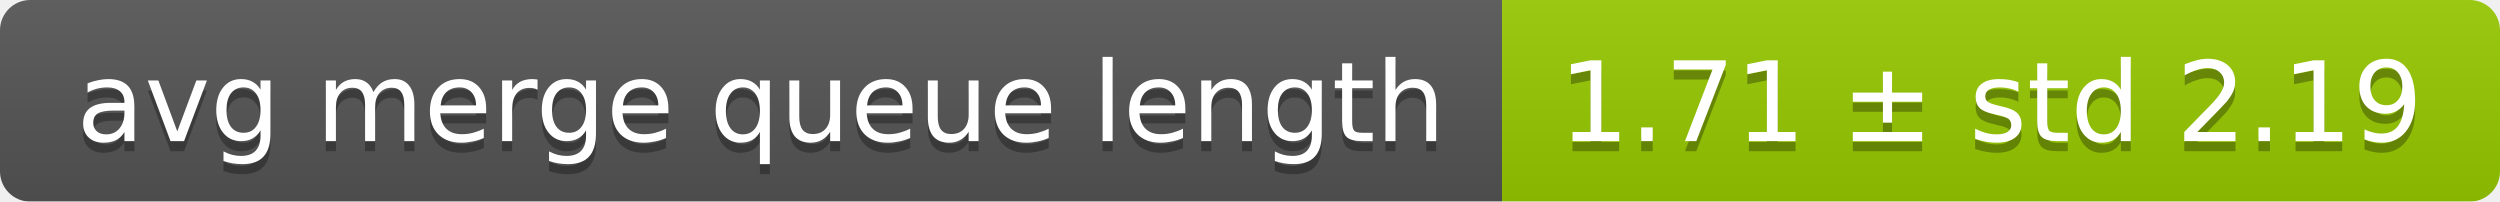
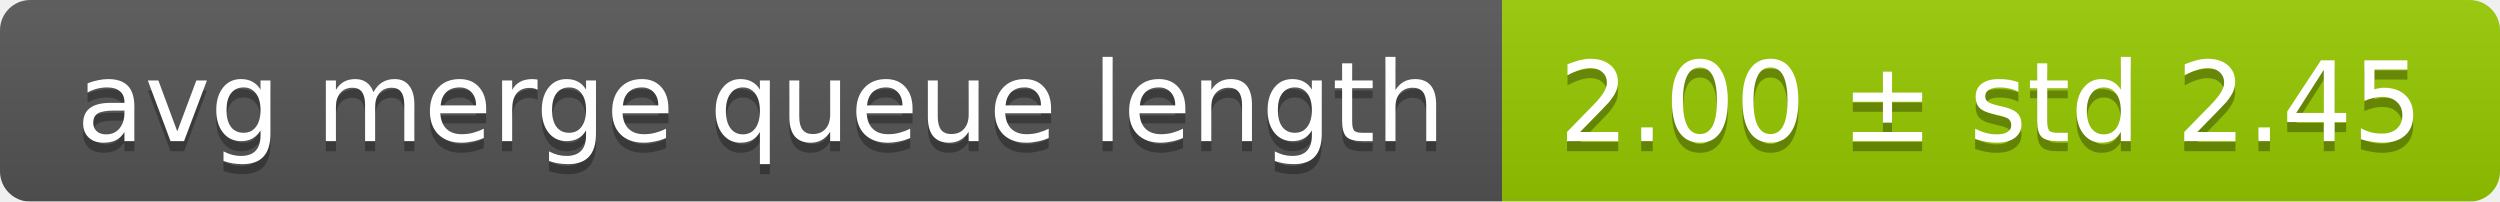
<svg xmlns="http://www.w3.org/2000/svg" width="248" height="20">
  <linearGradient id="smooth" x2="0" y2="100%">
    <stop offset="0" stop-color="#bbb" stop-opacity=".1" />
    <stop offset="1" stop-opacity=".1" />
  </linearGradient>
  <mask id="round">
    <rect width="248" height="20" rx="3" fill="#fff" />
  </mask>
  <g mask="url(#round)">
    <rect width="149" height="20" fill="#555" />
    <rect x="149" width="99" height="20" fill="#97ca00" />
    <rect width="248" height="20" fill="url(#smooth)" />
  </g>
  <g fill="#fff" text-anchor="middle" font-family="DejaVu Sans,Verdana,Geneva,sans-serif" font-size="11">
    <text x="75.5" y="15" fill="#010101" fill-opacity=".3">avg merge queue length</text>
    <text x="75.5" y="14">avg merge queue length</text>
-     <text x="197.5" y="15" fill="#010101" fill-opacity=".3">1.71 ± std 2.19</text>
-     <text x="197.5" y="14">1.71 ± std 2.19</text>
+     <text x="197.5" y="15" fill="#010101" fill-opacity=".3">2.00 ± std 2.45</text>
+     <text x="197.5" y="14">2.00 ± std 2.45</text>
  </g>
</svg>
